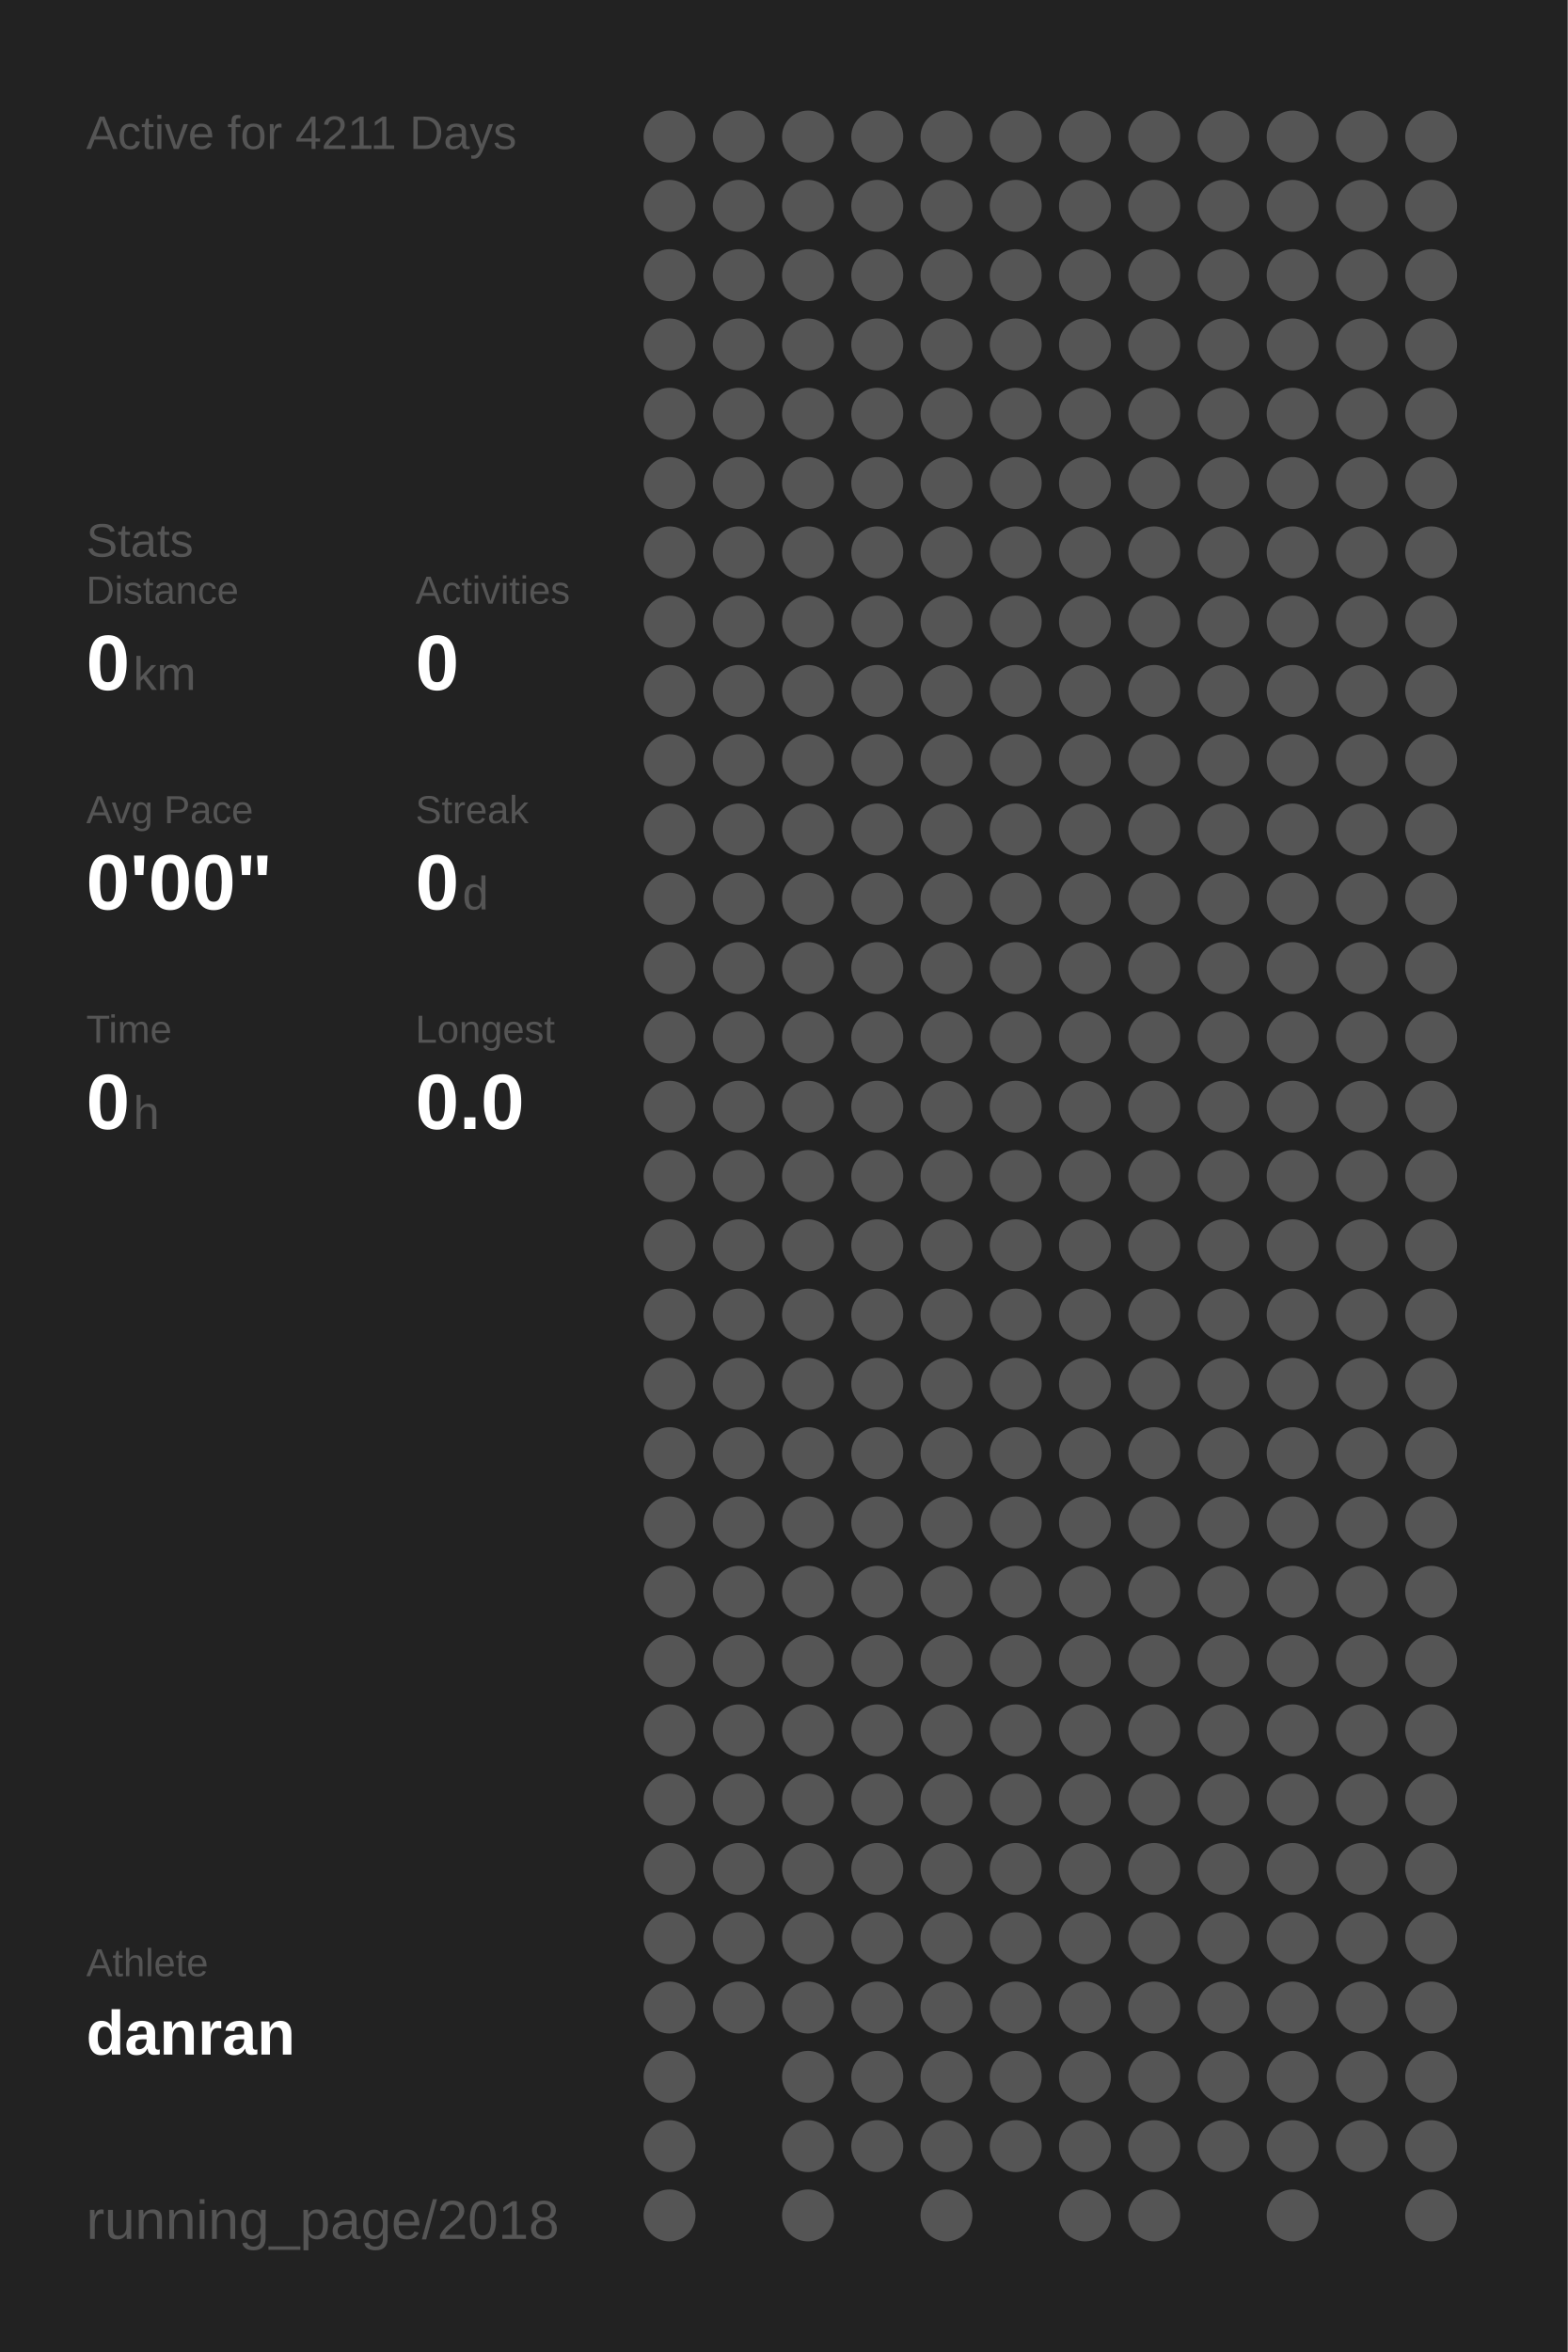
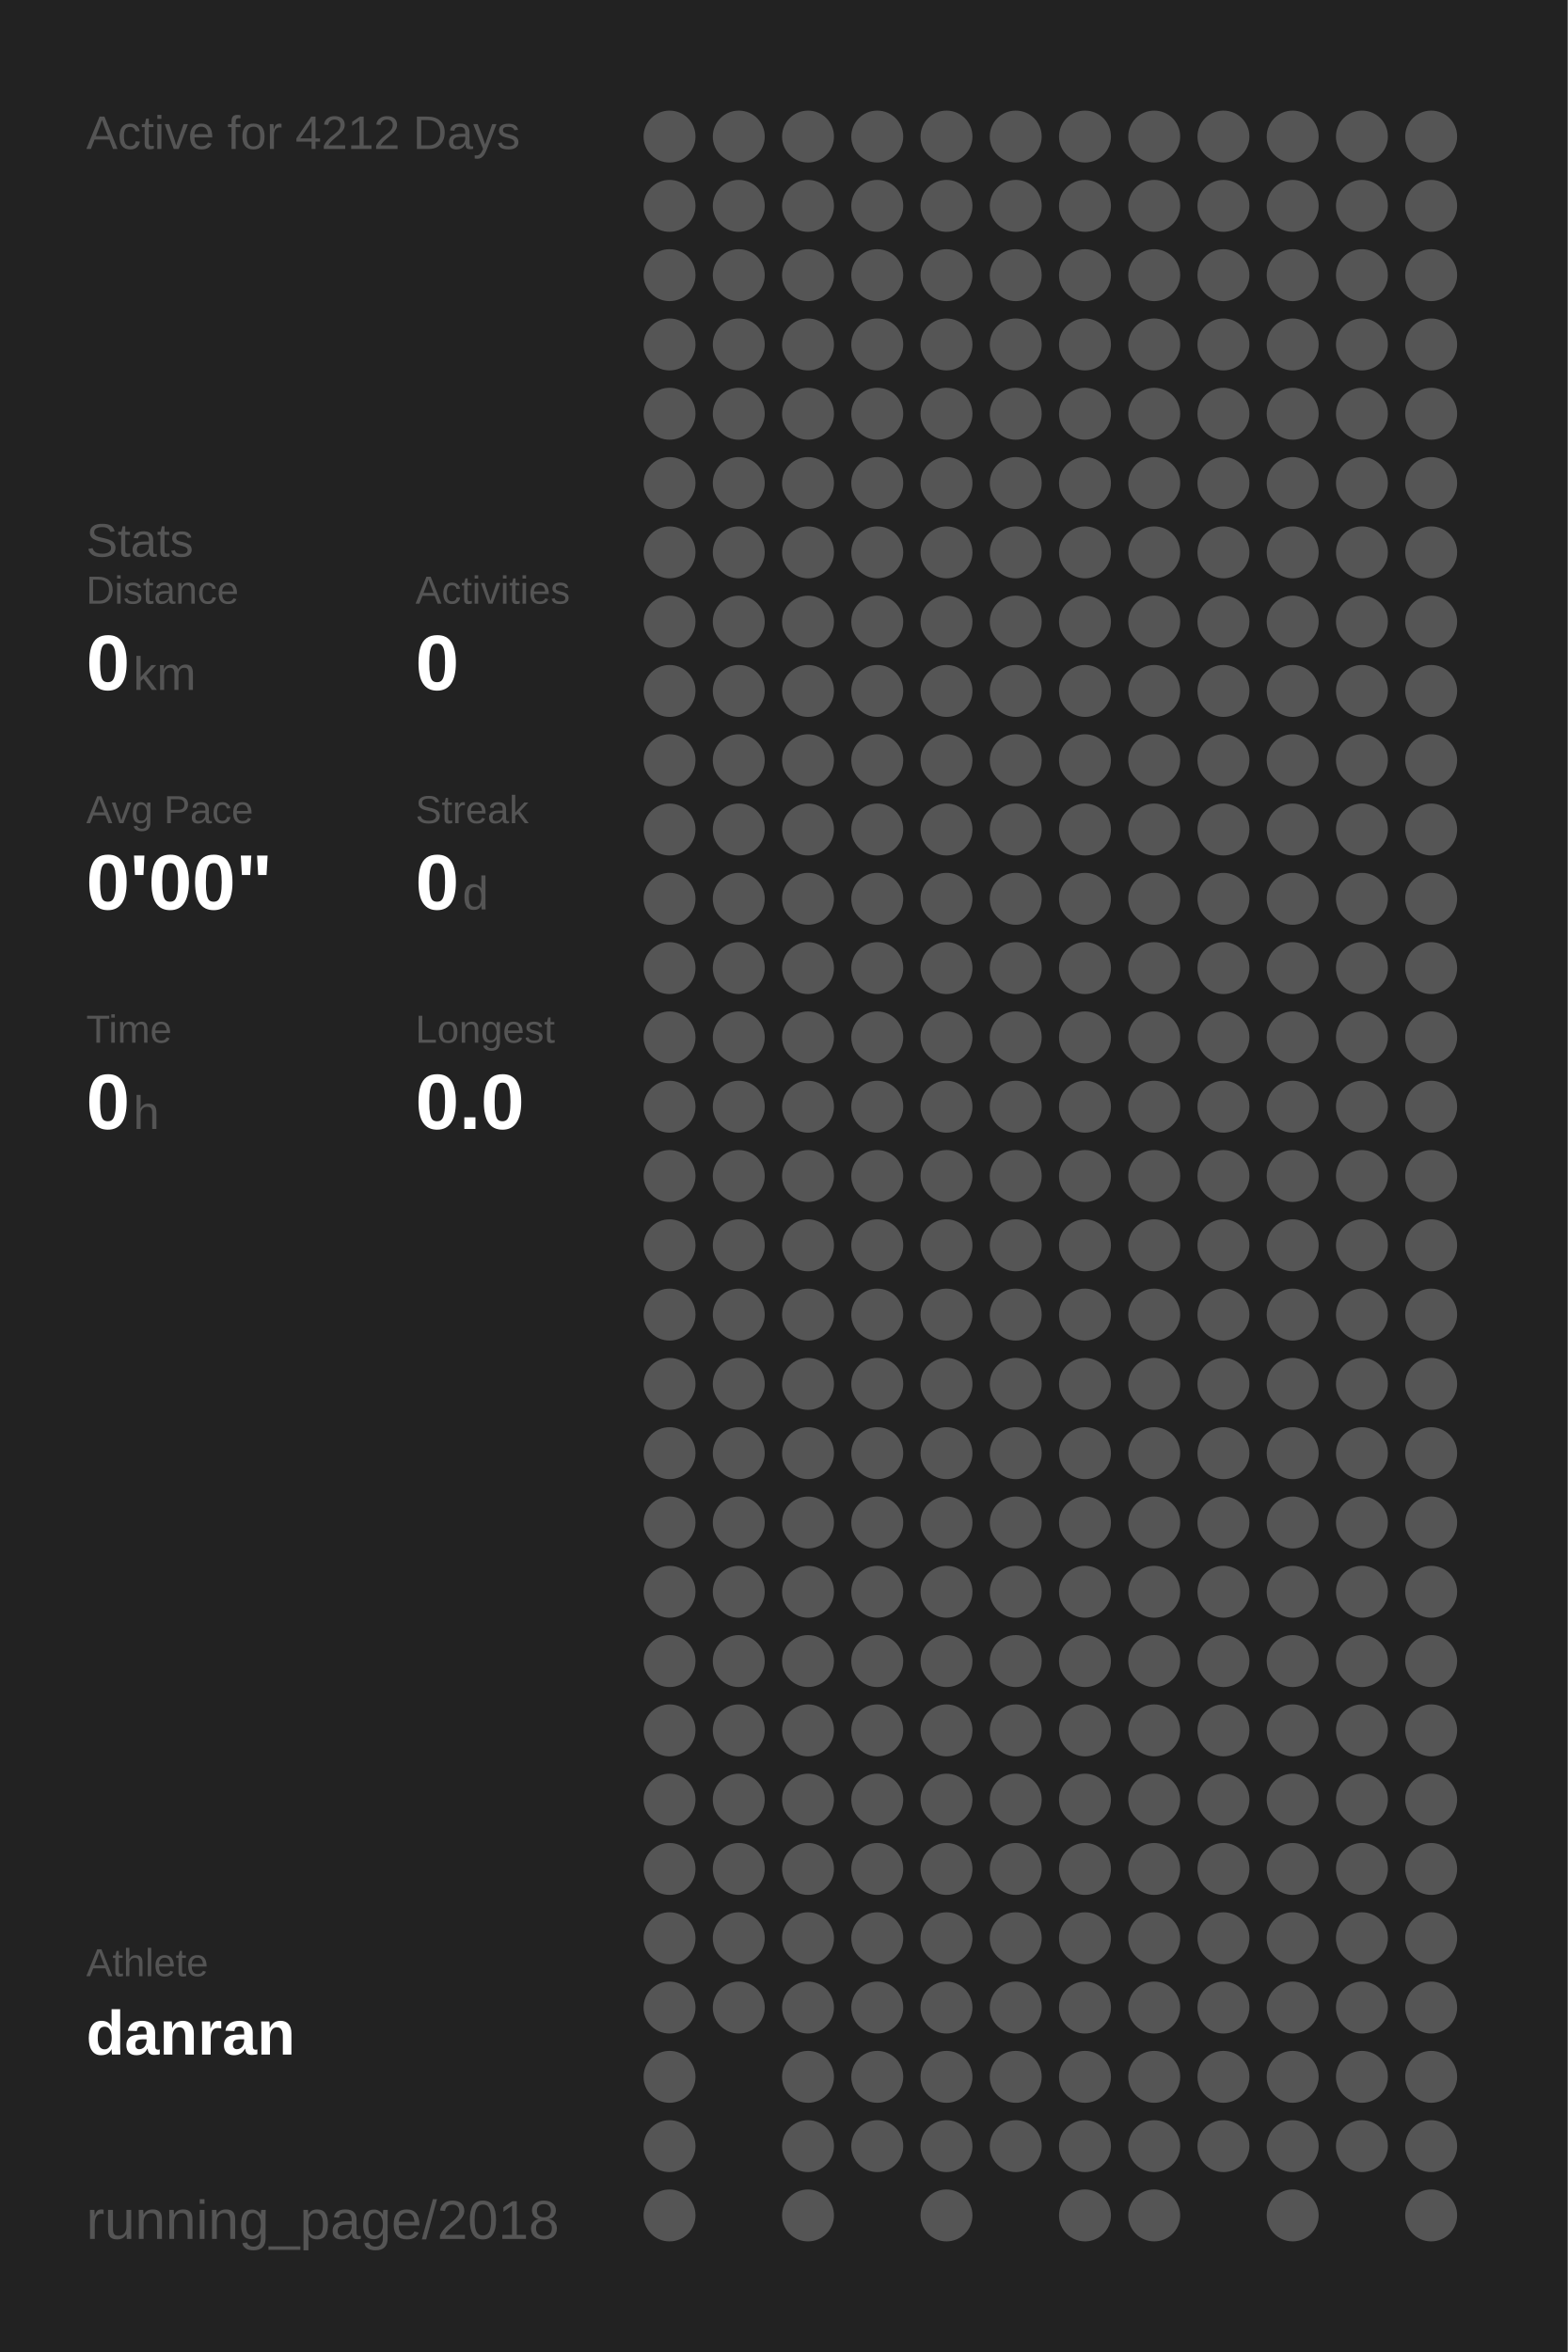
<svg xmlns="http://www.w3.org/2000/svg" baseProfile="full" height="300mm" version="1.1" viewBox="0,0,200,300" width="200mm">
  <defs />
  <rect fill="#222222" height="300" width="200" x="0" y="0" />
-   <text fill="#555555" style="font-size:6px; font-family:Arial;" x="11" y="19">Active for 4211 Days</text>
+   <text fill="#555555" style="font-size:6px; font-family:Arial;" x="11" y="19">Active for 4212 Days</text>
  <text fill="#555555" style="font-size:6px; font-family:Arial;" x="11" y="71">Stats</text>
  <text fill="#555555" style="font-size:5px; font-family:Arial;" x="11" y="77">Distance</text>
  <text fill="#FFFFFF" style="font-size:10px; font-family:Arial; font-weight:bold;" x="11" y="88">0</text>
  <text fill="#555555" style="font-size:6px; font-family:Arial;" x="17" y="88">km</text>
  <text fill="#555555" style="font-size:5px; font-family:Arial;" x="53" y="77">Activities</text>
  <text fill="#FFFFFF" style="font-size:10px; font-family:Arial; font-weight:bold;" x="53" y="88">0</text>
  <text fill="#555555" style="font-size:5px; font-family:Arial;" x="11" y="105">Avg Pace</text>
  <text fill="#FFFFFF" style="font-size:10px; font-family:Arial; font-weight:bold;" x="11" y="116">0'00"</text>
  <text fill="#555555" style="font-size:5px; font-family:Arial;" x="53" y="105">Streak</text>
  <text fill="#FFFFFF" style="font-size:10px; font-family:Arial; font-weight:bold;" x="53" y="116">0</text>
  <text fill="#555555" style="font-size:6px; font-family:Arial;" x="59" y="116">d</text>
  <text fill="#555555" style="font-size:5px; font-family:Arial;" x="11" y="133">Time</text>
  <text fill="#FFFFFF" style="font-size:10px; font-family:Arial; font-weight:bold;" x="11" y="144">0</text>
  <text fill="#555555" style="font-size:6px; font-family:Arial;" x="17" y="144">h</text>
  <text fill="#555555" style="font-size:5px; font-family:Arial;" x="53" y="133">Longest</text>
  <text fill="#FFFFFF" style="font-size:10px; font-family:Arial; font-weight:bold;" x="53" y="144">0.0</text>
  <text fill="#555555" style="font-size:5px; font-family:Arial;" x="11" y="252.065">Athlete</text>
  <text fill="#FFFFFF" style="font-size:8px; font-family:Arial; font-weight:bold;" x="11" y="262.065">danran</text>
  <text fill="#555555" style="font-size:7px; font-family:Arial;" x="11" y="285.581">running_page/2018</text>
  <circle cx="85.417" cy="17.419" fill="#555555" r="3.312" />
  <circle cx="85.417" cy="26.258" fill="#555555" r="3.312" />
  <circle cx="85.417" cy="35.097" fill="#555555" r="3.312" />
  <circle cx="85.417" cy="43.935" fill="#555555" r="3.312" />
  <circle cx="85.417" cy="52.774" fill="#555555" r="3.312" />
  <circle cx="85.417" cy="61.613" fill="#555555" r="3.312" />
  <circle cx="85.417" cy="70.452" fill="#555555" r="3.312" />
  <circle cx="85.417" cy="79.29" fill="#555555" r="3.312" />
  <circle cx="85.417" cy="88.129" fill="#555555" r="3.312" />
  <circle cx="85.417" cy="96.968" fill="#555555" r="3.312" />
  <circle cx="85.417" cy="105.806" fill="#555555" r="3.312" />
  <circle cx="85.417" cy="114.645" fill="#555555" r="3.312" />
  <circle cx="85.417" cy="123.484" fill="#555555" r="3.312" />
  <circle cx="85.417" cy="132.323" fill="#555555" r="3.312" />
  <circle cx="85.417" cy="141.161" fill="#555555" r="3.312" />
  <circle cx="85.417" cy="150" fill="#555555" r="3.312" />
  <circle cx="85.417" cy="158.839" fill="#555555" r="3.312" />
  <circle cx="85.417" cy="167.677" fill="#555555" r="3.312" />
  <circle cx="85.417" cy="176.516" fill="#555555" r="3.312" />
  <circle cx="85.417" cy="185.355" fill="#555555" r="3.312" />
  <circle cx="85.417" cy="194.194" fill="#555555" r="3.312" />
  <circle cx="85.417" cy="203.032" fill="#555555" r="3.312" />
  <circle cx="85.417" cy="211.871" fill="#555555" r="3.312" />
  <circle cx="85.417" cy="220.71" fill="#555555" r="3.312" />
  <circle cx="85.417" cy="229.548" fill="#555555" r="3.312" />
  <circle cx="85.417" cy="238.387" fill="#555555" r="3.312" />
  <circle cx="85.417" cy="247.226" fill="#555555" r="3.312" />
  <circle cx="85.417" cy="256.065" fill="#555555" r="3.312" />
  <circle cx="85.417" cy="264.903" fill="#555555" r="3.312" />
  <circle cx="85.417" cy="273.742" fill="#555555" r="3.312" />
  <circle cx="85.417" cy="282.581" fill="#555555" r="3.312" />
  <circle cx="94.25" cy="17.419" fill="#555555" r="3.312" />
  <circle cx="94.25" cy="26.258" fill="#555555" r="3.312" />
  <circle cx="94.25" cy="35.097" fill="#555555" r="3.312" />
  <circle cx="94.25" cy="43.935" fill="#555555" r="3.312" />
  <circle cx="94.25" cy="52.774" fill="#555555" r="3.312" />
  <circle cx="94.25" cy="61.613" fill="#555555" r="3.312" />
  <circle cx="94.25" cy="70.452" fill="#555555" r="3.312" />
  <circle cx="94.25" cy="79.29" fill="#555555" r="3.312" />
  <circle cx="94.25" cy="88.129" fill="#555555" r="3.312" />
  <circle cx="94.25" cy="96.968" fill="#555555" r="3.312" />
  <circle cx="94.25" cy="105.806" fill="#555555" r="3.312" />
  <circle cx="94.25" cy="114.645" fill="#555555" r="3.312" />
  <circle cx="94.25" cy="123.484" fill="#555555" r="3.312" />
  <circle cx="94.25" cy="132.323" fill="#555555" r="3.312" />
  <circle cx="94.25" cy="141.161" fill="#555555" r="3.312" />
  <circle cx="94.25" cy="150" fill="#555555" r="3.312" />
  <circle cx="94.25" cy="158.839" fill="#555555" r="3.312" />
  <circle cx="94.25" cy="167.677" fill="#555555" r="3.312" />
  <circle cx="94.25" cy="176.516" fill="#555555" r="3.312" />
  <circle cx="94.25" cy="185.355" fill="#555555" r="3.312" />
  <circle cx="94.25" cy="194.194" fill="#555555" r="3.312" />
  <circle cx="94.25" cy="203.032" fill="#555555" r="3.312" />
  <circle cx="94.25" cy="211.871" fill="#555555" r="3.312" />
  <circle cx="94.25" cy="220.71" fill="#555555" r="3.312" />
  <circle cx="94.25" cy="229.548" fill="#555555" r="3.312" />
  <circle cx="94.25" cy="238.387" fill="#555555" r="3.312" />
  <circle cx="94.25" cy="247.226" fill="#555555" r="3.312" />
  <circle cx="94.25" cy="256.065" fill="#555555" r="3.312" />
  <circle cx="103.083" cy="17.419" fill="#555555" r="3.312" />
  <circle cx="103.083" cy="26.258" fill="#555555" r="3.312" />
  <circle cx="103.083" cy="35.097" fill="#555555" r="3.312" />
  <circle cx="103.083" cy="43.935" fill="#555555" r="3.312" />
  <circle cx="103.083" cy="52.774" fill="#555555" r="3.312" />
  <circle cx="103.083" cy="61.613" fill="#555555" r="3.312" />
  <circle cx="103.083" cy="70.452" fill="#555555" r="3.312" />
  <circle cx="103.083" cy="79.29" fill="#555555" r="3.312" />
  <circle cx="103.083" cy="88.129" fill="#555555" r="3.312" />
  <circle cx="103.083" cy="96.968" fill="#555555" r="3.312" />
  <circle cx="103.083" cy="105.806" fill="#555555" r="3.312" />
  <circle cx="103.083" cy="114.645" fill="#555555" r="3.312" />
  <circle cx="103.083" cy="123.484" fill="#555555" r="3.312" />
  <circle cx="103.083" cy="132.323" fill="#555555" r="3.312" />
  <circle cx="103.083" cy="141.161" fill="#555555" r="3.312" />
  <circle cx="103.083" cy="150" fill="#555555" r="3.312" />
  <circle cx="103.083" cy="158.839" fill="#555555" r="3.312" />
  <circle cx="103.083" cy="167.677" fill="#555555" r="3.312" />
  <circle cx="103.083" cy="176.516" fill="#555555" r="3.312" />
  <circle cx="103.083" cy="185.355" fill="#555555" r="3.312" />
  <circle cx="103.083" cy="194.194" fill="#555555" r="3.312" />
  <circle cx="103.083" cy="203.032" fill="#555555" r="3.312" />
  <circle cx="103.083" cy="211.871" fill="#555555" r="3.312" />
  <circle cx="103.083" cy="220.71" fill="#555555" r="3.312" />
  <circle cx="103.083" cy="229.548" fill="#555555" r="3.312" />
  <circle cx="103.083" cy="238.387" fill="#555555" r="3.312" />
  <circle cx="103.083" cy="247.226" fill="#555555" r="3.312" />
  <circle cx="103.083" cy="256.065" fill="#555555" r="3.312" />
  <circle cx="103.083" cy="264.903" fill="#555555" r="3.312" />
  <circle cx="103.083" cy="273.742" fill="#555555" r="3.312" />
  <circle cx="103.083" cy="282.581" fill="#555555" r="3.312" />
  <circle cx="111.917" cy="17.419" fill="#555555" r="3.312" />
  <circle cx="111.917" cy="26.258" fill="#555555" r="3.312" />
  <circle cx="111.917" cy="35.097" fill="#555555" r="3.312" />
  <circle cx="111.917" cy="43.935" fill="#555555" r="3.312" />
  <circle cx="111.917" cy="52.774" fill="#555555" r="3.312" />
  <circle cx="111.917" cy="61.613" fill="#555555" r="3.312" />
  <circle cx="111.917" cy="70.452" fill="#555555" r="3.312" />
  <circle cx="111.917" cy="79.29" fill="#555555" r="3.312" />
  <circle cx="111.917" cy="88.129" fill="#555555" r="3.312" />
  <circle cx="111.917" cy="96.968" fill="#555555" r="3.312" />
  <circle cx="111.917" cy="105.806" fill="#555555" r="3.312" />
  <circle cx="111.917" cy="114.645" fill="#555555" r="3.312" />
  <circle cx="111.917" cy="123.484" fill="#555555" r="3.312" />
  <circle cx="111.917" cy="132.323" fill="#555555" r="3.312" />
  <circle cx="111.917" cy="141.161" fill="#555555" r="3.312" />
  <circle cx="111.917" cy="150" fill="#555555" r="3.312" />
  <circle cx="111.917" cy="158.839" fill="#555555" r="3.312" />
  <circle cx="111.917" cy="167.677" fill="#555555" r="3.312" />
  <circle cx="111.917" cy="176.516" fill="#555555" r="3.312" />
  <circle cx="111.917" cy="185.355" fill="#555555" r="3.312" />
  <circle cx="111.917" cy="194.194" fill="#555555" r="3.312" />
  <circle cx="111.917" cy="203.032" fill="#555555" r="3.312" />
  <circle cx="111.917" cy="211.871" fill="#555555" r="3.312" />
  <circle cx="111.917" cy="220.71" fill="#555555" r="3.312" />
  <circle cx="111.917" cy="229.548" fill="#555555" r="3.312" />
  <circle cx="111.917" cy="238.387" fill="#555555" r="3.312" />
  <circle cx="111.917" cy="247.226" fill="#555555" r="3.312" />
  <circle cx="111.917" cy="256.065" fill="#555555" r="3.312" />
  <circle cx="111.917" cy="264.903" fill="#555555" r="3.312" />
  <circle cx="111.917" cy="273.742" fill="#555555" r="3.312" />
  <circle cx="120.75" cy="17.419" fill="#555555" r="3.312" />
  <circle cx="120.75" cy="26.258" fill="#555555" r="3.312" />
  <circle cx="120.75" cy="35.097" fill="#555555" r="3.312" />
  <circle cx="120.75" cy="43.935" fill="#555555" r="3.312" />
  <circle cx="120.75" cy="52.774" fill="#555555" r="3.312" />
  <circle cx="120.75" cy="61.613" fill="#555555" r="3.312" />
  <circle cx="120.75" cy="70.452" fill="#555555" r="3.312" />
  <circle cx="120.75" cy="79.29" fill="#555555" r="3.312" />
  <circle cx="120.75" cy="88.129" fill="#555555" r="3.312" />
  <circle cx="120.75" cy="96.968" fill="#555555" r="3.312" />
  <circle cx="120.75" cy="105.806" fill="#555555" r="3.312" />
  <circle cx="120.75" cy="114.645" fill="#555555" r="3.312" />
  <circle cx="120.75" cy="123.484" fill="#555555" r="3.312" />
  <circle cx="120.75" cy="132.323" fill="#555555" r="3.312" />
  <circle cx="120.75" cy="141.161" fill="#555555" r="3.312" />
  <circle cx="120.75" cy="150" fill="#555555" r="3.312" />
  <circle cx="120.75" cy="158.839" fill="#555555" r="3.312" />
  <circle cx="120.75" cy="167.677" fill="#555555" r="3.312" />
  <circle cx="120.75" cy="176.516" fill="#555555" r="3.312" />
  <circle cx="120.75" cy="185.355" fill="#555555" r="3.312" />
  <circle cx="120.75" cy="194.194" fill="#555555" r="3.312" />
  <circle cx="120.75" cy="203.032" fill="#555555" r="3.312" />
  <circle cx="120.75" cy="211.871" fill="#555555" r="3.312" />
  <circle cx="120.75" cy="220.71" fill="#555555" r="3.312" />
  <circle cx="120.75" cy="229.548" fill="#555555" r="3.312" />
  <circle cx="120.75" cy="238.387" fill="#555555" r="3.312" />
  <circle cx="120.75" cy="247.226" fill="#555555" r="3.312" />
  <circle cx="120.75" cy="256.065" fill="#555555" r="3.312" />
  <circle cx="120.75" cy="264.903" fill="#555555" r="3.312" />
  <circle cx="120.75" cy="273.742" fill="#555555" r="3.312" />
  <circle cx="120.75" cy="282.581" fill="#555555" r="3.312" />
  <circle cx="129.583" cy="17.419" fill="#555555" r="3.312" />
  <circle cx="129.583" cy="26.258" fill="#555555" r="3.312" />
  <circle cx="129.583" cy="35.097" fill="#555555" r="3.312" />
  <circle cx="129.583" cy="43.935" fill="#555555" r="3.312" />
  <circle cx="129.583" cy="52.774" fill="#555555" r="3.312" />
  <circle cx="129.583" cy="61.613" fill="#555555" r="3.312" />
  <circle cx="129.583" cy="70.452" fill="#555555" r="3.312" />
  <circle cx="129.583" cy="79.29" fill="#555555" r="3.312" />
  <circle cx="129.583" cy="88.129" fill="#555555" r="3.312" />
  <circle cx="129.583" cy="96.968" fill="#555555" r="3.312" />
  <circle cx="129.583" cy="105.806" fill="#555555" r="3.312" />
  <circle cx="129.583" cy="114.645" fill="#555555" r="3.312" />
  <circle cx="129.583" cy="123.484" fill="#555555" r="3.312" />
  <circle cx="129.583" cy="132.323" fill="#555555" r="3.312" />
  <circle cx="129.583" cy="141.161" fill="#555555" r="3.312" />
  <circle cx="129.583" cy="150" fill="#555555" r="3.312" />
  <circle cx="129.583" cy="158.839" fill="#555555" r="3.312" />
  <circle cx="129.583" cy="167.677" fill="#555555" r="3.312" />
  <circle cx="129.583" cy="176.516" fill="#555555" r="3.312" />
  <circle cx="129.583" cy="185.355" fill="#555555" r="3.312" />
  <circle cx="129.583" cy="194.194" fill="#555555" r="3.312" />
  <circle cx="129.583" cy="203.032" fill="#555555" r="3.312" />
  <circle cx="129.583" cy="211.871" fill="#555555" r="3.312" />
  <circle cx="129.583" cy="220.71" fill="#555555" r="3.312" />
  <circle cx="129.583" cy="229.548" fill="#555555" r="3.312" />
  <circle cx="129.583" cy="238.387" fill="#555555" r="3.312" />
  <circle cx="129.583" cy="247.226" fill="#555555" r="3.312" />
  <circle cx="129.583" cy="256.065" fill="#555555" r="3.312" />
  <circle cx="129.583" cy="264.903" fill="#555555" r="3.312" />
  <circle cx="129.583" cy="273.742" fill="#555555" r="3.312" />
  <circle cx="138.417" cy="17.419" fill="#555555" r="3.312" />
  <circle cx="138.417" cy="26.258" fill="#555555" r="3.312" />
  <circle cx="138.417" cy="35.097" fill="#555555" r="3.312" />
  <circle cx="138.417" cy="43.935" fill="#555555" r="3.312" />
  <circle cx="138.417" cy="52.774" fill="#555555" r="3.312" />
  <circle cx="138.417" cy="61.613" fill="#555555" r="3.312" />
  <circle cx="138.417" cy="70.452" fill="#555555" r="3.312" />
  <circle cx="138.417" cy="79.29" fill="#555555" r="3.312" />
  <circle cx="138.417" cy="88.129" fill="#555555" r="3.312" />
  <circle cx="138.417" cy="96.968" fill="#555555" r="3.312" />
  <circle cx="138.417" cy="105.806" fill="#555555" r="3.312" />
  <circle cx="138.417" cy="114.645" fill="#555555" r="3.312" />
  <circle cx="138.417" cy="123.484" fill="#555555" r="3.312" />
  <circle cx="138.417" cy="132.323" fill="#555555" r="3.312" />
  <circle cx="138.417" cy="141.161" fill="#555555" r="3.312" />
  <circle cx="138.417" cy="150" fill="#555555" r="3.312" />
  <circle cx="138.417" cy="158.839" fill="#555555" r="3.312" />
  <circle cx="138.417" cy="167.677" fill="#555555" r="3.312" />
  <circle cx="138.417" cy="176.516" fill="#555555" r="3.312" />
  <circle cx="138.417" cy="185.355" fill="#555555" r="3.312" />
  <circle cx="138.417" cy="194.194" fill="#555555" r="3.312" />
  <circle cx="138.417" cy="203.032" fill="#555555" r="3.312" />
  <circle cx="138.417" cy="211.871" fill="#555555" r="3.312" />
  <circle cx="138.417" cy="220.71" fill="#555555" r="3.312" />
  <circle cx="138.417" cy="229.548" fill="#555555" r="3.312" />
  <circle cx="138.417" cy="238.387" fill="#555555" r="3.312" />
  <circle cx="138.417" cy="247.226" fill="#555555" r="3.312" />
  <circle cx="138.417" cy="256.065" fill="#555555" r="3.312" />
  <circle cx="138.417" cy="264.903" fill="#555555" r="3.312" />
  <circle cx="138.417" cy="273.742" fill="#555555" r="3.312" />
  <circle cx="138.417" cy="282.581" fill="#555555" r="3.312" />
  <circle cx="147.25" cy="17.419" fill="#555555" r="3.312" />
  <circle cx="147.25" cy="26.258" fill="#555555" r="3.312" />
  <circle cx="147.25" cy="35.097" fill="#555555" r="3.312" />
  <circle cx="147.25" cy="43.935" fill="#555555" r="3.312" />
  <circle cx="147.25" cy="52.774" fill="#555555" r="3.312" />
  <circle cx="147.25" cy="61.613" fill="#555555" r="3.312" />
  <circle cx="147.25" cy="70.452" fill="#555555" r="3.312" />
  <circle cx="147.25" cy="79.29" fill="#555555" r="3.312" />
  <circle cx="147.25" cy="88.129" fill="#555555" r="3.312" />
  <circle cx="147.25" cy="96.968" fill="#555555" r="3.312" />
  <circle cx="147.25" cy="105.806" fill="#555555" r="3.312" />
  <circle cx="147.25" cy="114.645" fill="#555555" r="3.312" />
  <circle cx="147.25" cy="123.484" fill="#555555" r="3.312" />
  <circle cx="147.25" cy="132.323" fill="#555555" r="3.312" />
  <circle cx="147.25" cy="141.161" fill="#555555" r="3.312" />
  <circle cx="147.25" cy="150" fill="#555555" r="3.312" />
  <circle cx="147.25" cy="158.839" fill="#555555" r="3.312" />
  <circle cx="147.25" cy="167.677" fill="#555555" r="3.312" />
  <circle cx="147.25" cy="176.516" fill="#555555" r="3.312" />
  <circle cx="147.25" cy="185.355" fill="#555555" r="3.312" />
  <circle cx="147.25" cy="194.194" fill="#555555" r="3.312" />
  <circle cx="147.25" cy="203.032" fill="#555555" r="3.312" />
  <circle cx="147.25" cy="211.871" fill="#555555" r="3.312" />
  <circle cx="147.25" cy="220.71" fill="#555555" r="3.312" />
  <circle cx="147.25" cy="229.548" fill="#555555" r="3.312" />
  <circle cx="147.25" cy="238.387" fill="#555555" r="3.312" />
  <circle cx="147.25" cy="247.226" fill="#555555" r="3.312" />
  <circle cx="147.25" cy="256.065" fill="#555555" r="3.312" />
  <circle cx="147.25" cy="264.903" fill="#555555" r="3.312" />
  <circle cx="147.25" cy="273.742" fill="#555555" r="3.312" />
  <circle cx="147.25" cy="282.581" fill="#555555" r="3.312" />
  <circle cx="156.083" cy="17.419" fill="#555555" r="3.312" />
  <circle cx="156.083" cy="26.258" fill="#555555" r="3.312" />
  <circle cx="156.083" cy="35.097" fill="#555555" r="3.312" />
  <circle cx="156.083" cy="43.935" fill="#555555" r="3.312" />
  <circle cx="156.083" cy="52.774" fill="#555555" r="3.312" />
  <circle cx="156.083" cy="61.613" fill="#555555" r="3.312" />
  <circle cx="156.083" cy="70.452" fill="#555555" r="3.312" />
  <circle cx="156.083" cy="79.29" fill="#555555" r="3.312" />
  <circle cx="156.083" cy="88.129" fill="#555555" r="3.312" />
  <circle cx="156.083" cy="96.968" fill="#555555" r="3.312" />
  <circle cx="156.083" cy="105.806" fill="#555555" r="3.312" />
  <circle cx="156.083" cy="114.645" fill="#555555" r="3.312" />
  <circle cx="156.083" cy="123.484" fill="#555555" r="3.312" />
  <circle cx="156.083" cy="132.323" fill="#555555" r="3.312" />
  <circle cx="156.083" cy="141.161" fill="#555555" r="3.312" />
  <circle cx="156.083" cy="150" fill="#555555" r="3.312" />
  <circle cx="156.083" cy="158.839" fill="#555555" r="3.312" />
  <circle cx="156.083" cy="167.677" fill="#555555" r="3.312" />
  <circle cx="156.083" cy="176.516" fill="#555555" r="3.312" />
  <circle cx="156.083" cy="185.355" fill="#555555" r="3.312" />
  <circle cx="156.083" cy="194.194" fill="#555555" r="3.312" />
  <circle cx="156.083" cy="203.032" fill="#555555" r="3.312" />
  <circle cx="156.083" cy="211.871" fill="#555555" r="3.312" />
  <circle cx="156.083" cy="220.71" fill="#555555" r="3.312" />
  <circle cx="156.083" cy="229.548" fill="#555555" r="3.312" />
  <circle cx="156.083" cy="238.387" fill="#555555" r="3.312" />
  <circle cx="156.083" cy="247.226" fill="#555555" r="3.312" />
  <circle cx="156.083" cy="256.065" fill="#555555" r="3.312" />
  <circle cx="156.083" cy="264.903" fill="#555555" r="3.312" />
  <circle cx="156.083" cy="273.742" fill="#555555" r="3.312" />
  <circle cx="164.917" cy="17.419" fill="#555555" r="3.312" />
  <circle cx="164.917" cy="26.258" fill="#555555" r="3.312" />
  <circle cx="164.917" cy="35.097" fill="#555555" r="3.312" />
  <circle cx="164.917" cy="43.935" fill="#555555" r="3.312" />
  <circle cx="164.917" cy="52.774" fill="#555555" r="3.312" />
  <circle cx="164.917" cy="61.613" fill="#555555" r="3.312" />
  <circle cx="164.917" cy="70.452" fill="#555555" r="3.312" />
  <circle cx="164.917" cy="79.29" fill="#555555" r="3.312" />
  <circle cx="164.917" cy="88.129" fill="#555555" r="3.312" />
  <circle cx="164.917" cy="96.968" fill="#555555" r="3.312" />
  <circle cx="164.917" cy="105.806" fill="#555555" r="3.312" />
  <circle cx="164.917" cy="114.645" fill="#555555" r="3.312" />
  <circle cx="164.917" cy="123.484" fill="#555555" r="3.312" />
  <circle cx="164.917" cy="132.323" fill="#555555" r="3.312" />
  <circle cx="164.917" cy="141.161" fill="#555555" r="3.312" />
  <circle cx="164.917" cy="150" fill="#555555" r="3.312" />
  <circle cx="164.917" cy="158.839" fill="#555555" r="3.312" />
  <circle cx="164.917" cy="167.677" fill="#555555" r="3.312" />
  <circle cx="164.917" cy="176.516" fill="#555555" r="3.312" />
  <circle cx="164.917" cy="185.355" fill="#555555" r="3.312" />
  <circle cx="164.917" cy="194.194" fill="#555555" r="3.312" />
  <circle cx="164.917" cy="203.032" fill="#555555" r="3.312" />
  <circle cx="164.917" cy="211.871" fill="#555555" r="3.312" />
  <circle cx="164.917" cy="220.71" fill="#555555" r="3.312" />
  <circle cx="164.917" cy="229.548" fill="#555555" r="3.312" />
  <circle cx="164.917" cy="238.387" fill="#555555" r="3.312" />
  <circle cx="164.917" cy="247.226" fill="#555555" r="3.312" />
  <circle cx="164.917" cy="256.065" fill="#555555" r="3.312" />
  <circle cx="164.917" cy="264.903" fill="#555555" r="3.312" />
  <circle cx="164.917" cy="273.742" fill="#555555" r="3.312" />
  <circle cx="164.917" cy="282.581" fill="#555555" r="3.312" />
  <circle cx="173.75" cy="17.419" fill="#555555" r="3.312" />
  <circle cx="173.75" cy="26.258" fill="#555555" r="3.312" />
  <circle cx="173.75" cy="35.097" fill="#555555" r="3.312" />
  <circle cx="173.75" cy="43.935" fill="#555555" r="3.312" />
  <circle cx="173.75" cy="52.774" fill="#555555" r="3.312" />
  <circle cx="173.75" cy="61.613" fill="#555555" r="3.312" />
  <circle cx="173.75" cy="70.452" fill="#555555" r="3.312" />
  <circle cx="173.75" cy="79.29" fill="#555555" r="3.312" />
  <circle cx="173.75" cy="88.129" fill="#555555" r="3.312" />
  <circle cx="173.75" cy="96.968" fill="#555555" r="3.312" />
  <circle cx="173.75" cy="105.806" fill="#555555" r="3.312" />
  <circle cx="173.75" cy="114.645" fill="#555555" r="3.312" />
  <circle cx="173.75" cy="123.484" fill="#555555" r="3.312" />
  <circle cx="173.75" cy="132.323" fill="#555555" r="3.312" />
  <circle cx="173.75" cy="141.161" fill="#555555" r="3.312" />
  <circle cx="173.75" cy="150" fill="#555555" r="3.312" />
  <circle cx="173.75" cy="158.839" fill="#555555" r="3.312" />
  <circle cx="173.75" cy="167.677" fill="#555555" r="3.312" />
  <circle cx="173.75" cy="176.516" fill="#555555" r="3.312" />
  <circle cx="173.75" cy="185.355" fill="#555555" r="3.312" />
  <circle cx="173.75" cy="194.194" fill="#555555" r="3.312" />
  <circle cx="173.75" cy="203.032" fill="#555555" r="3.312" />
  <circle cx="173.75" cy="211.871" fill="#555555" r="3.312" />
  <circle cx="173.75" cy="220.71" fill="#555555" r="3.312" />
  <circle cx="173.75" cy="229.548" fill="#555555" r="3.312" />
  <circle cx="173.75" cy="238.387" fill="#555555" r="3.312" />
  <circle cx="173.75" cy="247.226" fill="#555555" r="3.312" />
  <circle cx="173.75" cy="256.065" fill="#555555" r="3.312" />
  <circle cx="173.75" cy="264.903" fill="#555555" r="3.312" />
  <circle cx="173.75" cy="273.742" fill="#555555" r="3.312" />
  <circle cx="182.583" cy="17.419" fill="#555555" r="3.312" />
  <circle cx="182.583" cy="26.258" fill="#555555" r="3.312" />
  <circle cx="182.583" cy="35.097" fill="#555555" r="3.312" />
  <circle cx="182.583" cy="43.935" fill="#555555" r="3.312" />
  <circle cx="182.583" cy="52.774" fill="#555555" r="3.312" />
  <circle cx="182.583" cy="61.613" fill="#555555" r="3.312" />
  <circle cx="182.583" cy="70.452" fill="#555555" r="3.312" />
  <circle cx="182.583" cy="79.29" fill="#555555" r="3.312" />
  <circle cx="182.583" cy="88.129" fill="#555555" r="3.312" />
  <circle cx="182.583" cy="96.968" fill="#555555" r="3.312" />
  <circle cx="182.583" cy="105.806" fill="#555555" r="3.312" />
  <circle cx="182.583" cy="114.645" fill="#555555" r="3.312" />
  <circle cx="182.583" cy="123.484" fill="#555555" r="3.312" />
  <circle cx="182.583" cy="132.323" fill="#555555" r="3.312" />
  <circle cx="182.583" cy="141.161" fill="#555555" r="3.312" />
  <circle cx="182.583" cy="150" fill="#555555" r="3.312" />
  <circle cx="182.583" cy="158.839" fill="#555555" r="3.312" />
  <circle cx="182.583" cy="167.677" fill="#555555" r="3.312" />
  <circle cx="182.583" cy="176.516" fill="#555555" r="3.312" />
  <circle cx="182.583" cy="185.355" fill="#555555" r="3.312" />
  <circle cx="182.583" cy="194.194" fill="#555555" r="3.312" />
  <circle cx="182.583" cy="203.032" fill="#555555" r="3.312" />
  <circle cx="182.583" cy="211.871" fill="#555555" r="3.312" />
  <circle cx="182.583" cy="220.71" fill="#555555" r="3.312" />
  <circle cx="182.583" cy="229.548" fill="#555555" r="3.312" />
  <circle cx="182.583" cy="238.387" fill="#555555" r="3.312" />
  <circle cx="182.583" cy="247.226" fill="#555555" r="3.312" />
  <circle cx="182.583" cy="256.065" fill="#555555" r="3.312" />
  <circle cx="182.583" cy="264.903" fill="#555555" r="3.312" />
  <circle cx="182.583" cy="273.742" fill="#555555" r="3.312" />
  <circle cx="182.583" cy="282.581" fill="#555555" r="3.312" />
</svg>
